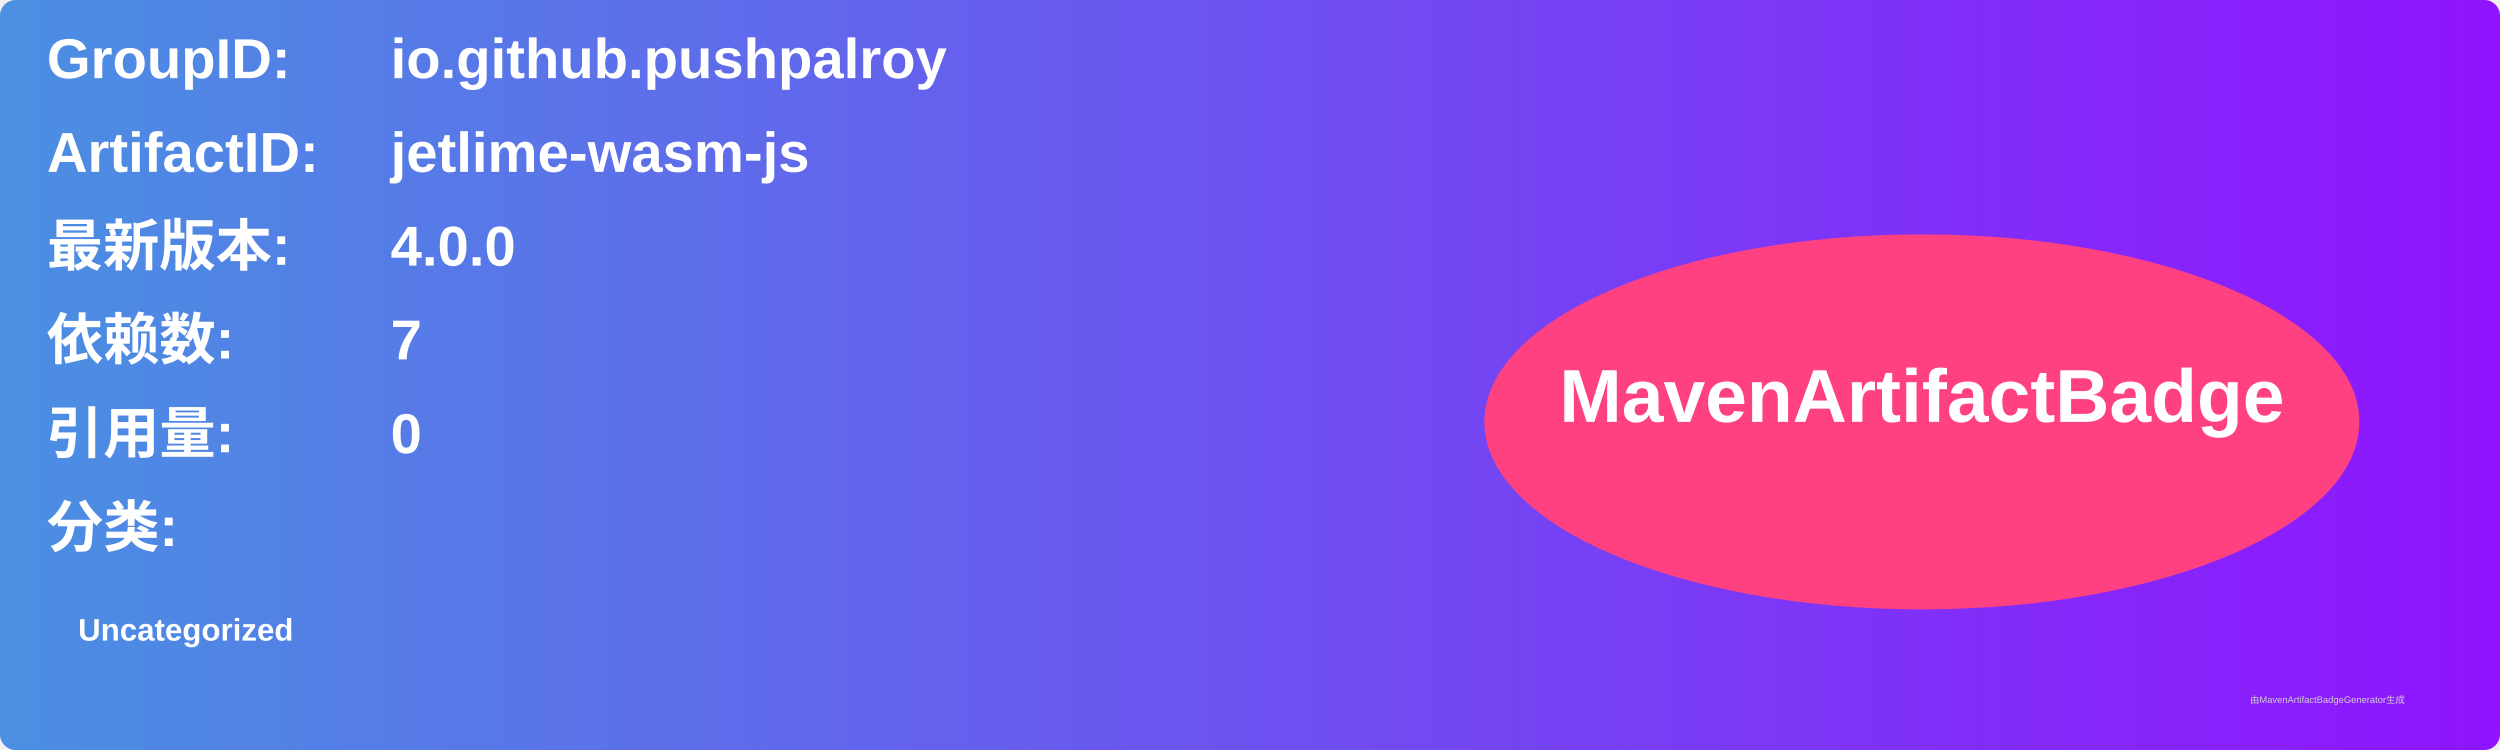
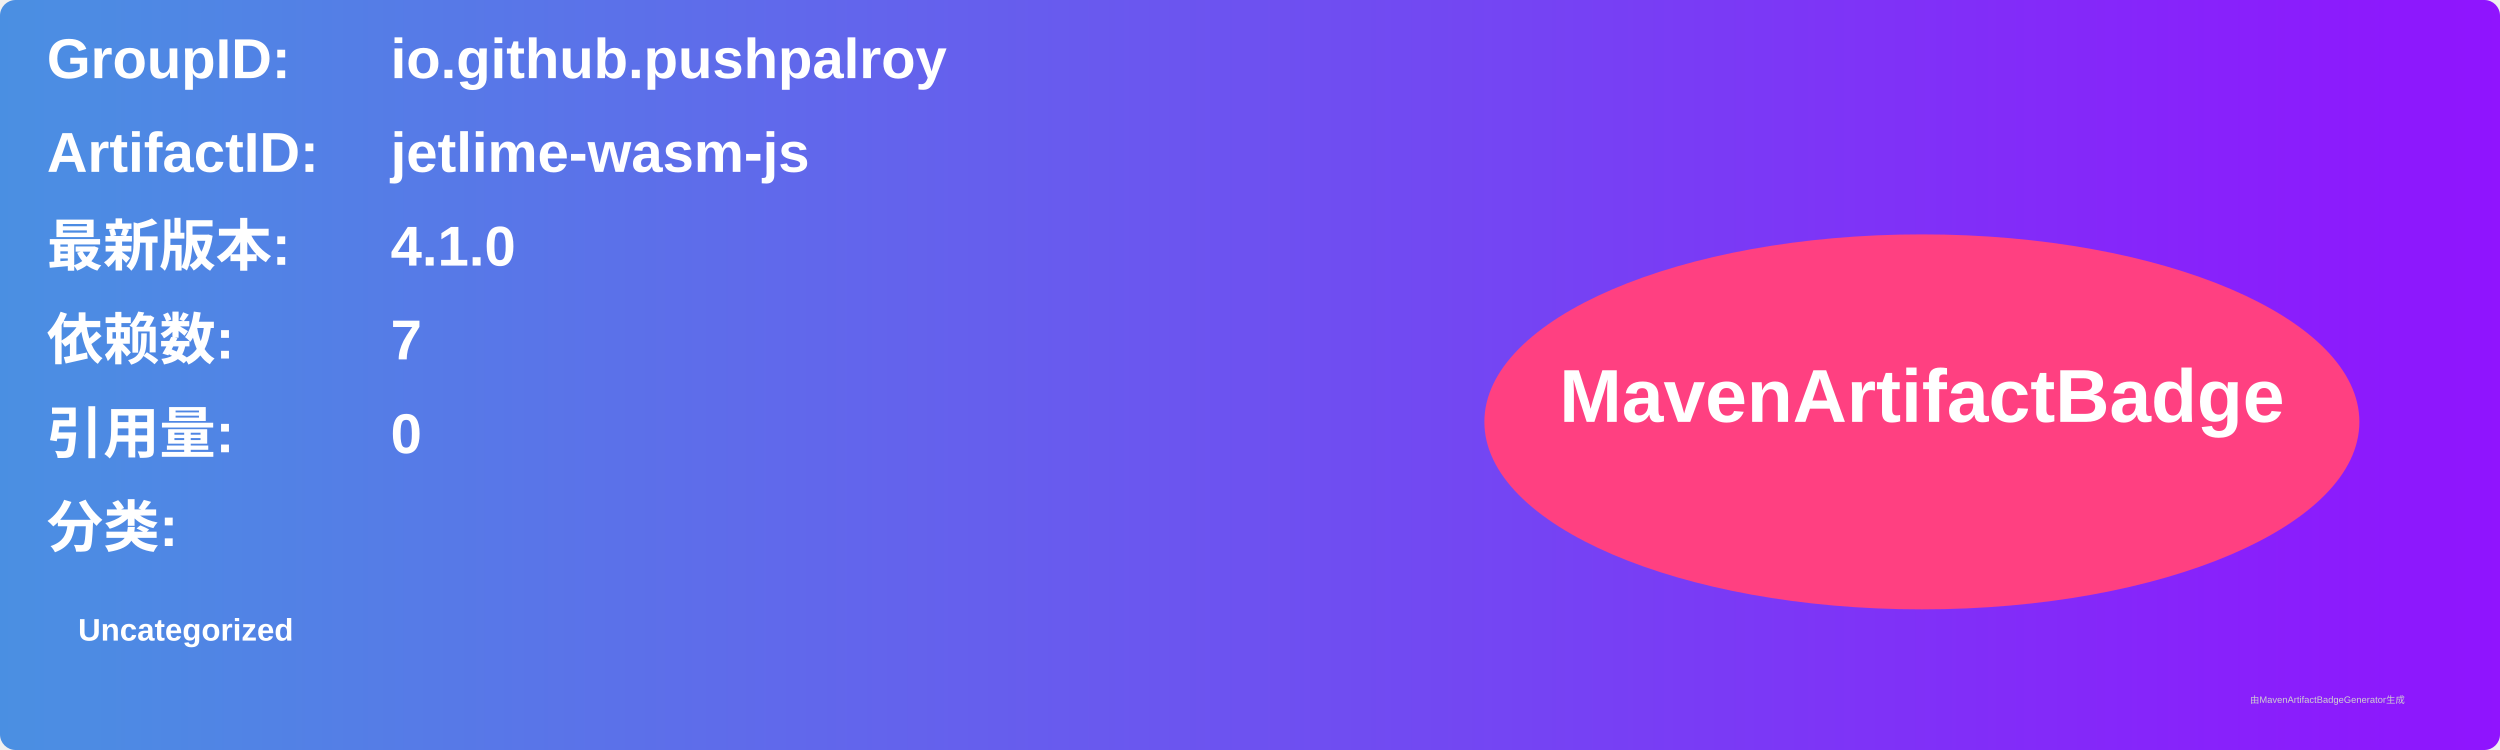
<svg xmlns="http://www.w3.org/2000/svg" width="800" height="240" viewBox="0 0 800 240">
  <linearGradient id="grad" x1="0%" y1="0%" x2="100%" y2="0%">
    <stop offset="0%" stop-color="#4a90e2" />
    <stop offset="100%" stop-color="#9013fe" />
  </linearGradient>
  <rect width="100%" height="100%" rx="5" ry="5" fill="url(#grad)" />
  <g transform="translate(15, 15)">
    <text x="0" y="10" font-family="Arial" font-size="18" fill="white" font-weight="bold" width="260">GroupID:</text>
    <text x="110" y="10" font-family="Arial" font-size="18" fill="white" font-weight="bold" width="460">io.github.pushpalroy</text>
    <text x="0" y="40" font-family="Arial" font-size="18" fill="white" font-weight="bold" width="260">ArtifactID:</text>
    <text x="110" y="40" font-family="Arial" font-size="18" fill="white" font-weight="bold" width="460">jetlime-wasm-js</text>
    <text x="0" y="70" font-family="Arial" font-size="18" fill="white" font-weight="bold">最新版本:</text>
    <text x="110" y="70" font-family="Arial" font-size="18" fill="white" font-weight="bold">
-       <tspan font-weight="bold">4.0.0</tspan>
+       <tspan font-weight="bold">4.1.0</tspan>
    </text>
    <text x="0" y="100" font-family="Arial" font-size="18" fill="white" font-weight="bold">依赖数: </text>
    <text x="110" y="100" font-family="Arial" font-size="18" fill="white">
      <tspan font-weight="bold">7</tspan>
    </text>
    <text x="0" y="130" font-family="Arial" font-size="18" fill="white" font-weight="bold">引用量: </text>
    <text x="110" y="130" font-family="Arial" font-size="18" fill="white">
      <tspan font-weight="bold">0</tspan>
    </text>
    <text x="0" y="160" font-family="Arial" font-size="18" fill="white" font-weight="bold">分类:</text>
    <text x="10" y="190" font-family="Arial" font-size="10" fill="white">
      <tspan font-weight="bold">Uncategorized</tspan>
    </text>
    <ellipse cx="600" cy="120" rx="140" ry="60" fill="#ff4081" />
    <text x="600" y="120" text-anchor="middle" font-family="Arial" font-size="24" fill="white" font-weight="bold">MavenArtifactBadge</text>
  </g>
  <text x="720" y="225" font-family="Arial" font-size="3" fill="#d0d0d0">由MavenArtifactBadgeGenerator生成</text>
</svg>
